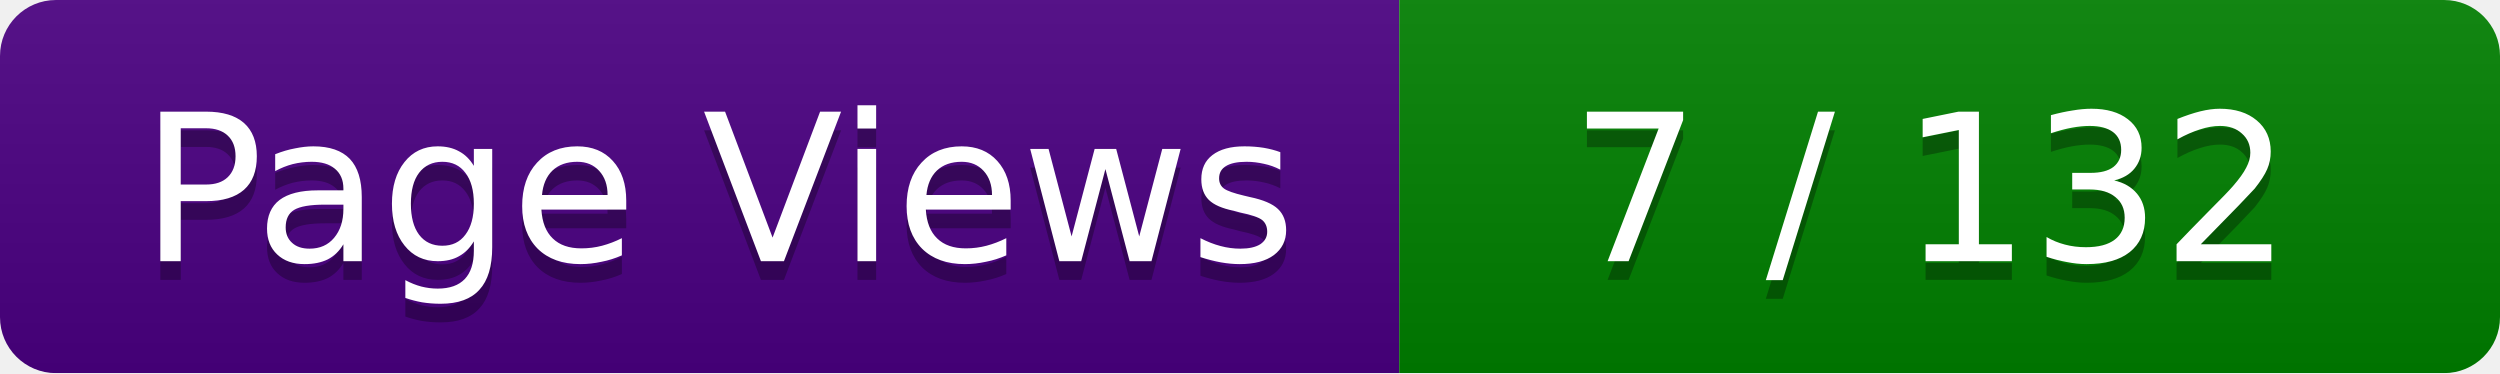
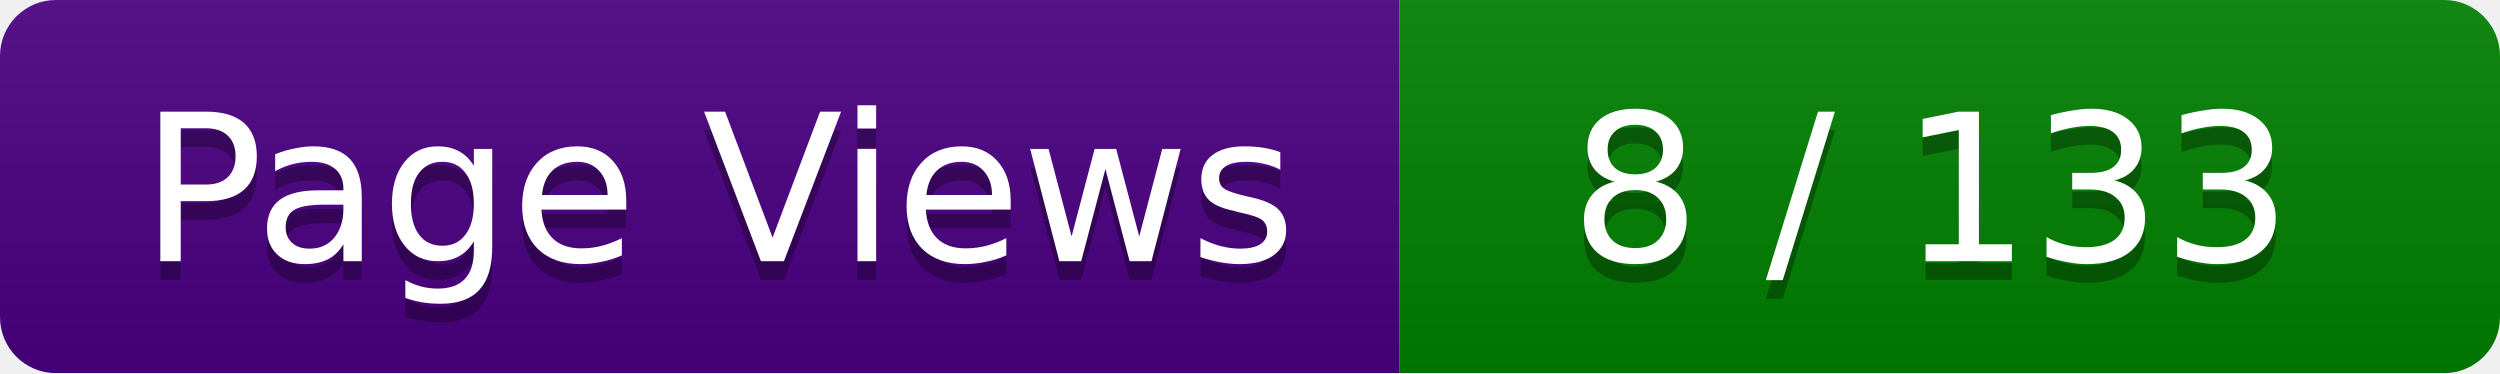
<svg xmlns="http://www.w3.org/2000/svg" width="134" height="20">
  <linearGradient id="smooth" x2="0" y2="100%">
    <stop offset="0" stop-color="#bbb" stop-opacity=".1" />
    <stop offset="1" stop-opacity=".1" />
  </linearGradient>
  <mask id="round">
    <rect width="134" height="20" rx="3" ry="3" fill="#fff" />
  </mask>
  <g mask="url(#round)">
    <rect width="75" height="20" fill="#4B0082" />
    <rect x="75" width="59" height="20" fill="#008000" />
    <rect width="134" height="20" fill="url(#smooth)" />
  </g>
  <g fill="#fff" text-anchor="middle" font-family="Verdana,DejaVu Sans,Geneva,sans-serif" font-size="11">
    <text x="38.5" y="15" fill="#010101" fill-opacity=".3">Page Views</text>
    <text x="38.5" y="14" fill="#fff">Page Views</text>
-     <text x="103.5" y="15" fill="#010101" fill-opacity=".3"> 7 / 132 </text>
-     <text x="103.5" y="14" fill="#fff"> 7 / 132 </text>
+     <text x="103.5" y="15" fill="#010101" fill-opacity=".3"> 8 / 133 </text>
+     <text x="103.5" y="14" fill="#fff"> 8 / 133 </text>
  </g>
</svg>
